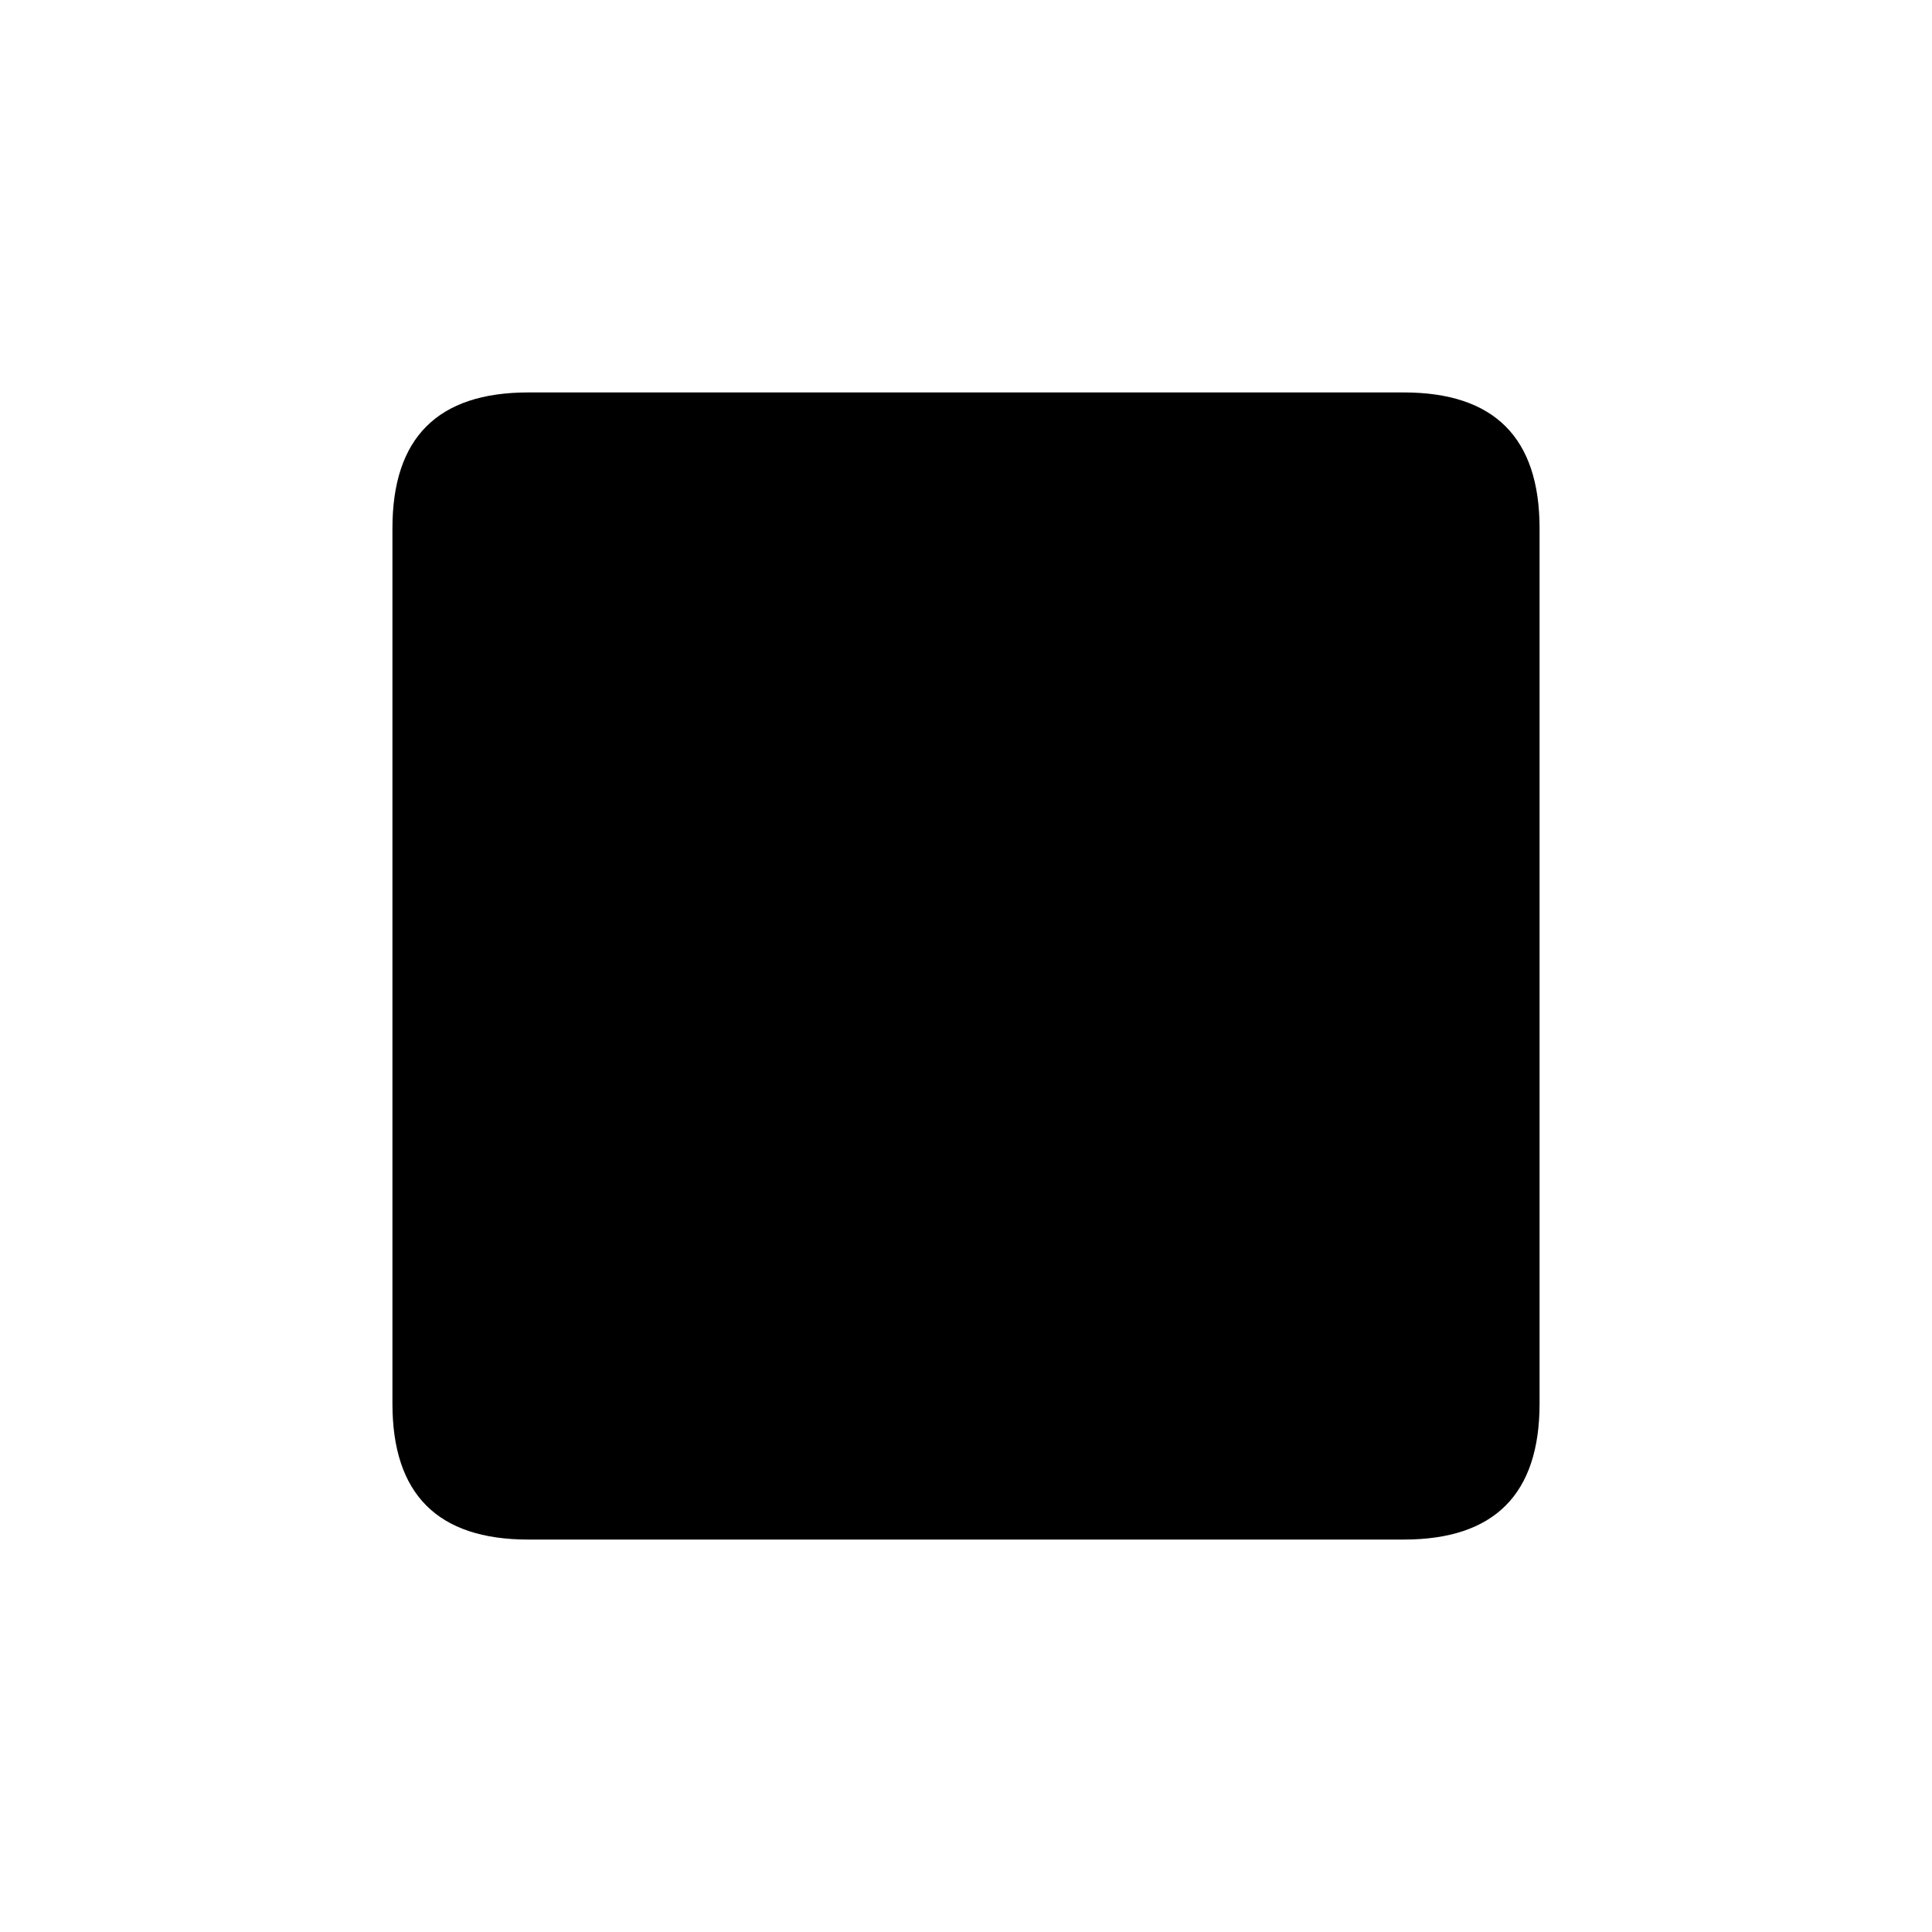
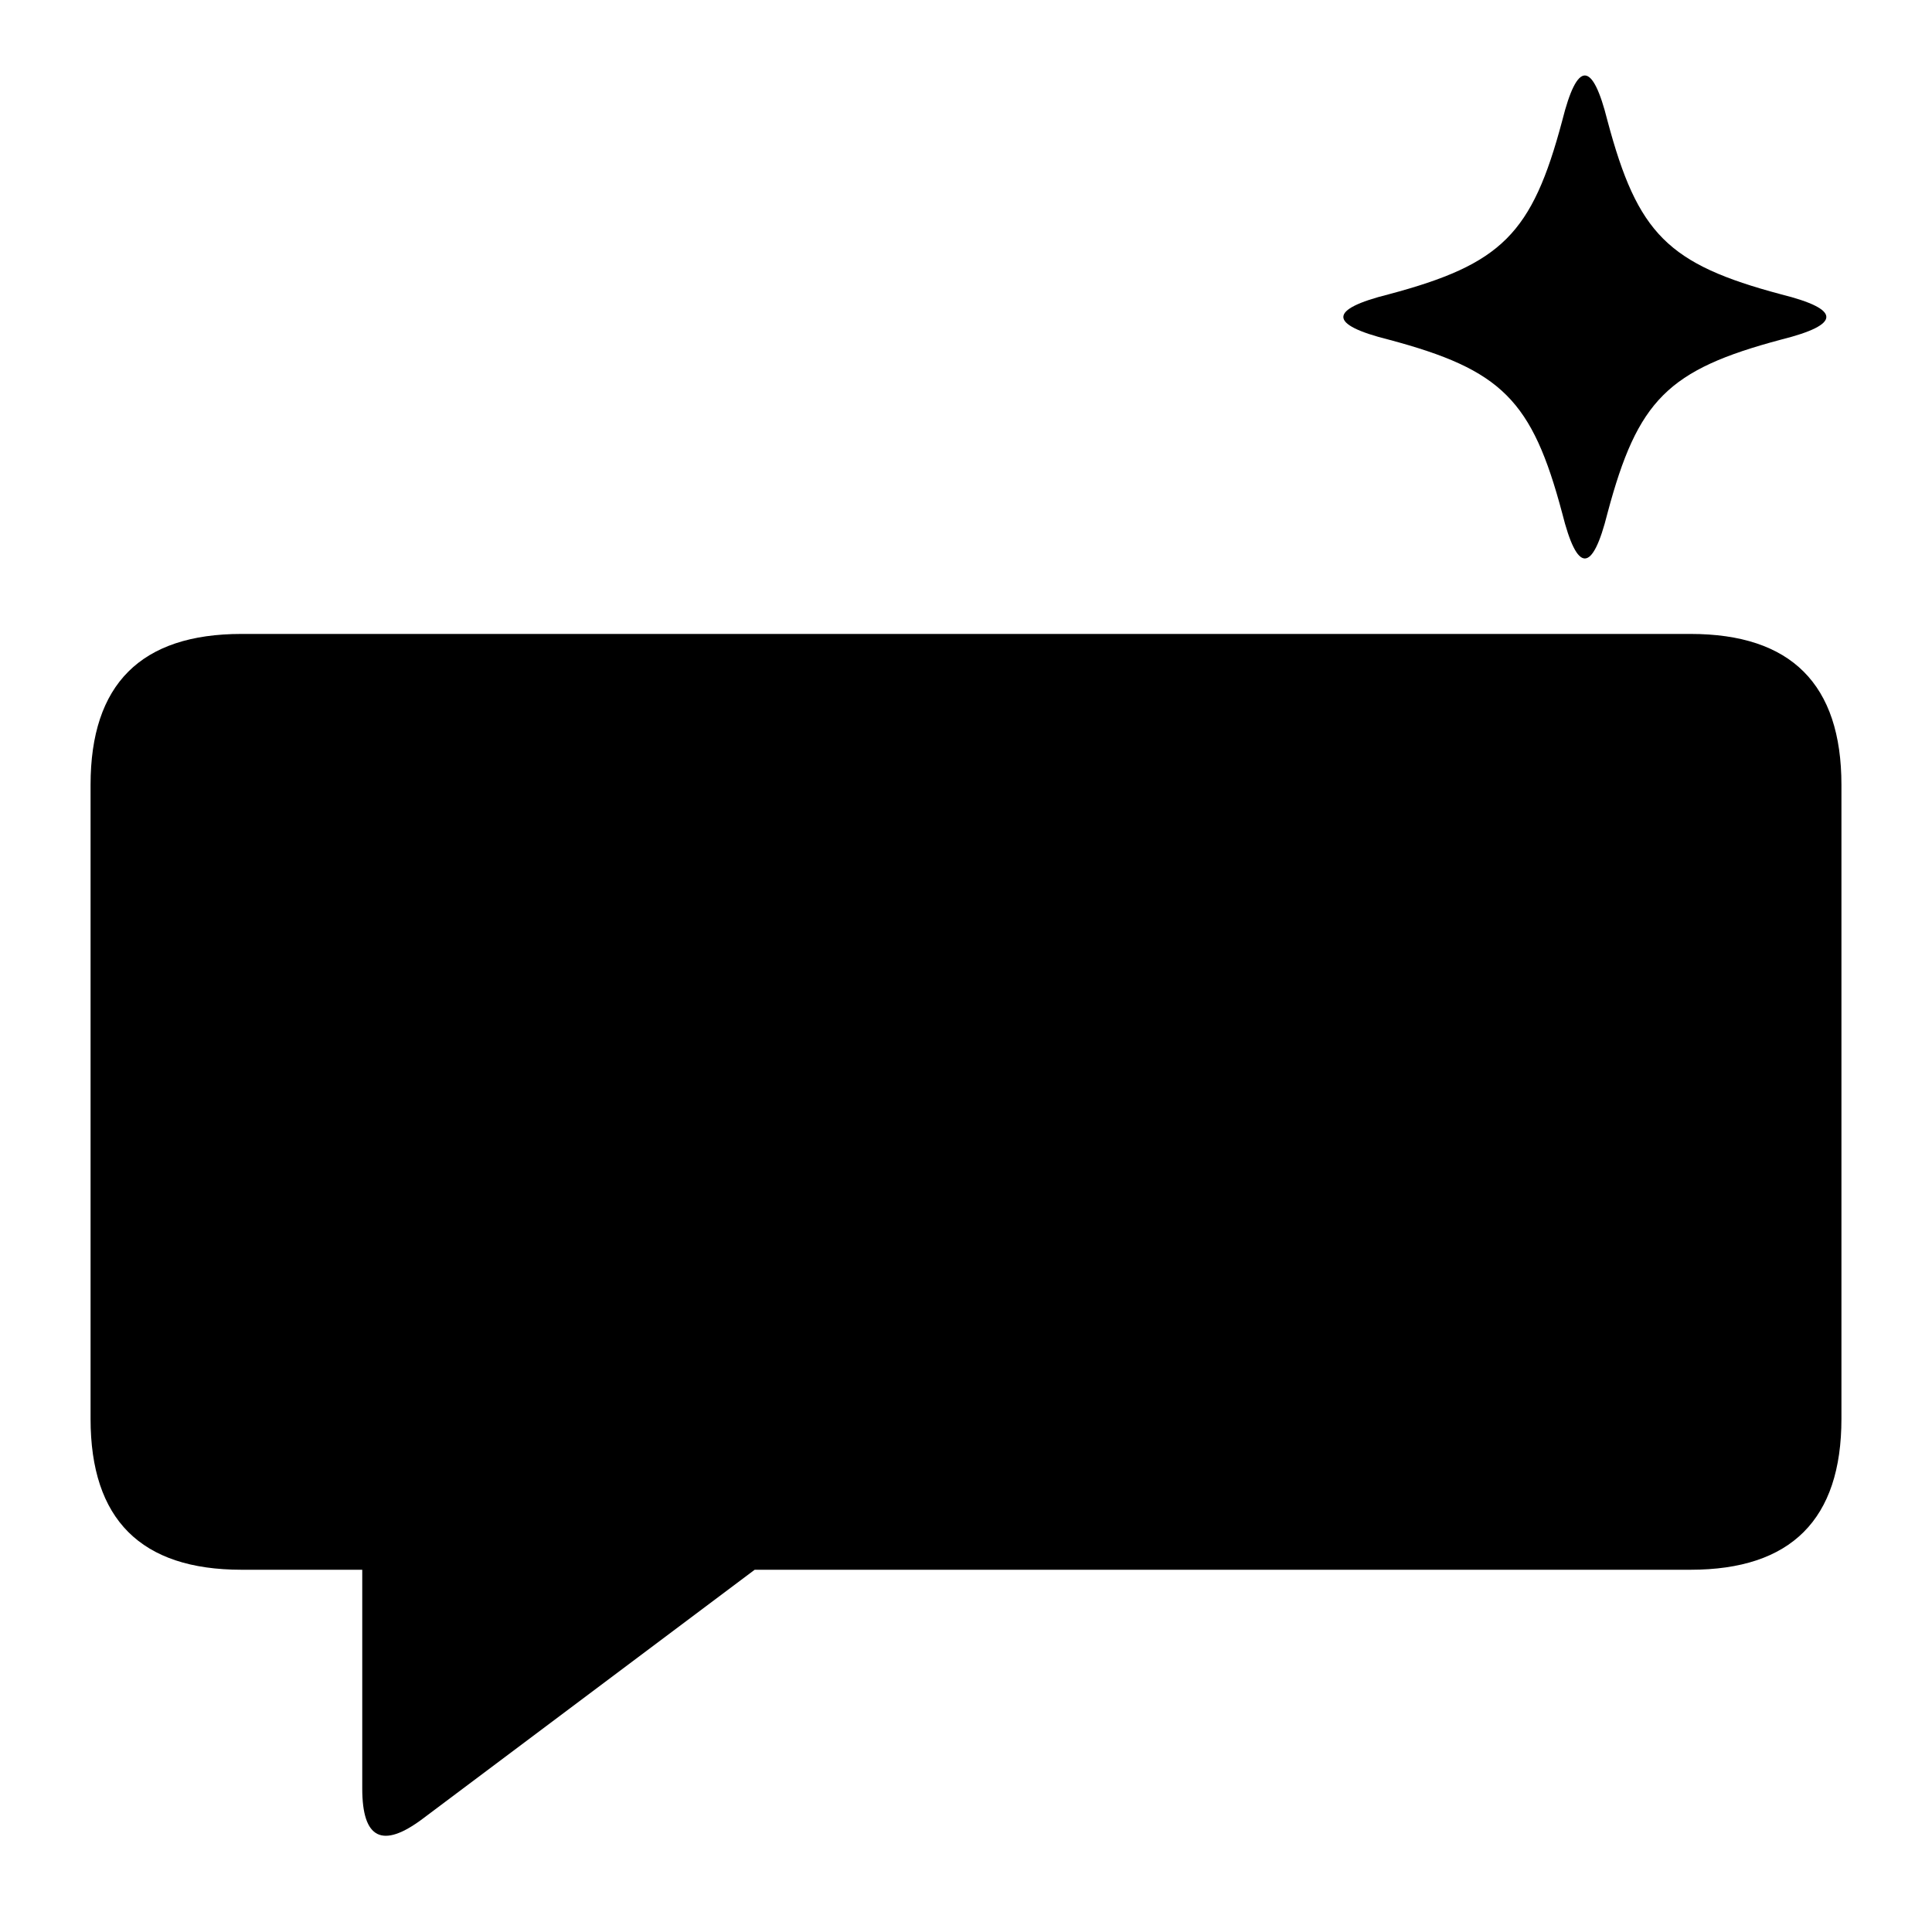
<svg xmlns="http://www.w3.org/2000/svg" width="512" height="512" viewBox="0 0 512 512">
-   <path d="M176 32V88M256 32V88M336 32V88M176 424V480M256 424V480M336 424V480M32 176H88M32 256H88M32 336H88M424 176H480M424 256H480M424 336H480" />
-   <path d="M140 104H372Q408 104 408 140V372Q408 408 372 408H140Q104 408 104 372V140Q104 104 140 104Z" />
-   <path d="M166 326L212 192L258 326M181 284H243" />
-   <path d="M322 192V326" />
+   <path d="M64 168H448Q488 168 488 208V376Q488 416 448 416H200L112 482Q96 494 96 474V416H64Q24 416 24 376V208Q24 168 64 168Z" />
+   <path d="M104 252L156 292L104 332 M208 332H296" />
+   <path d="M414 32Q420 8 426 32C434 62 442 70 472 78Q496 84 472 90C442 98 434 106 426 136Q420 160 414 136C406 106 398 98 368 90Q344 84 368 78C398 70 406 62 414 32Z" />
</svg>
